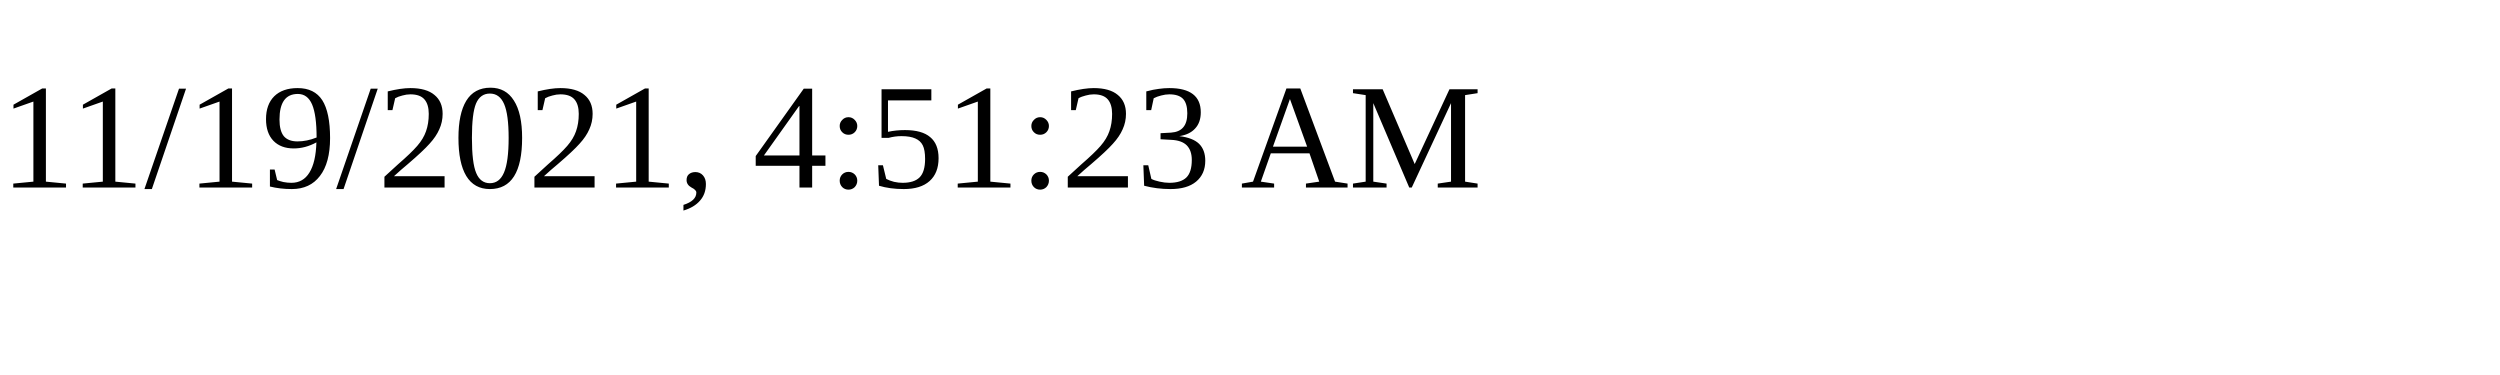
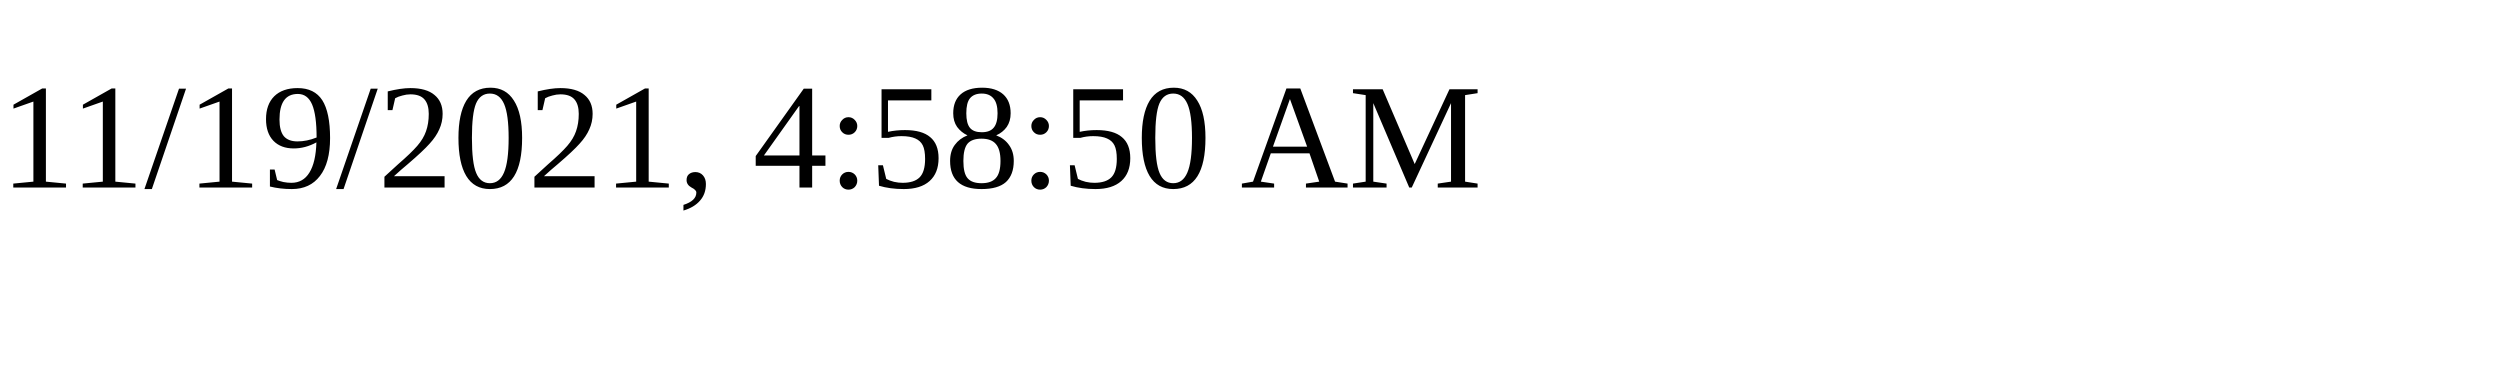
<svg xmlns="http://www.w3.org/2000/svg" height="30" width="200">
-   <text x="0" y="15">11/19/2021, 4:51:23 AM</text>
+   <text x="0" y="15">11/19/2021, 4:58:50 AM</text>
</svg>
